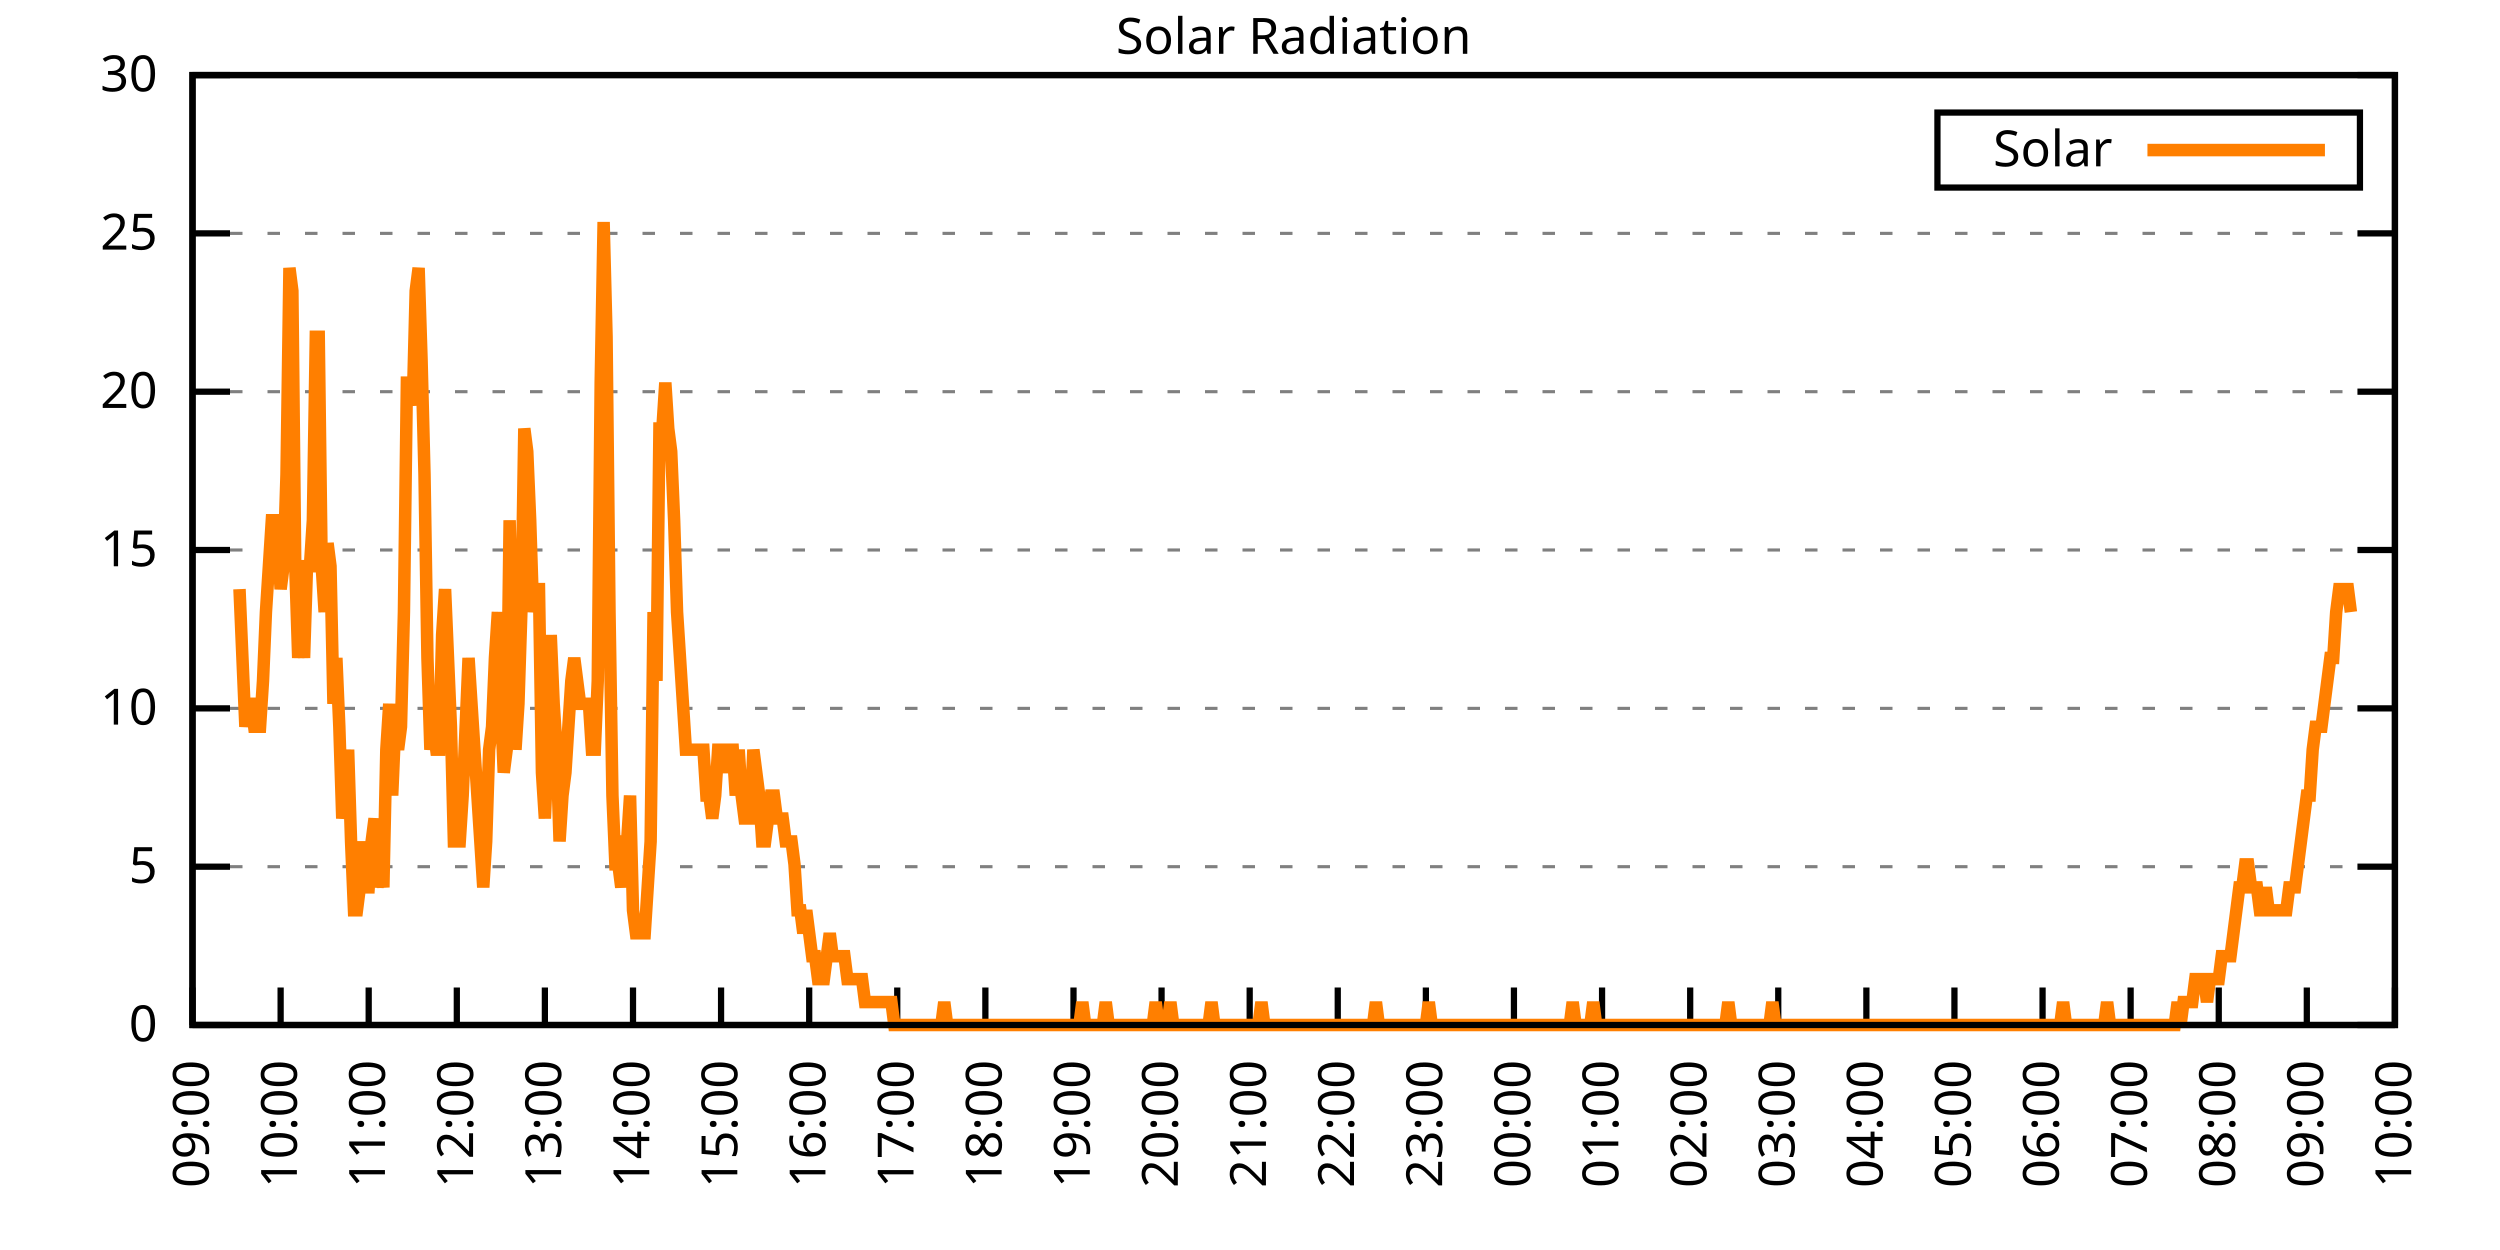
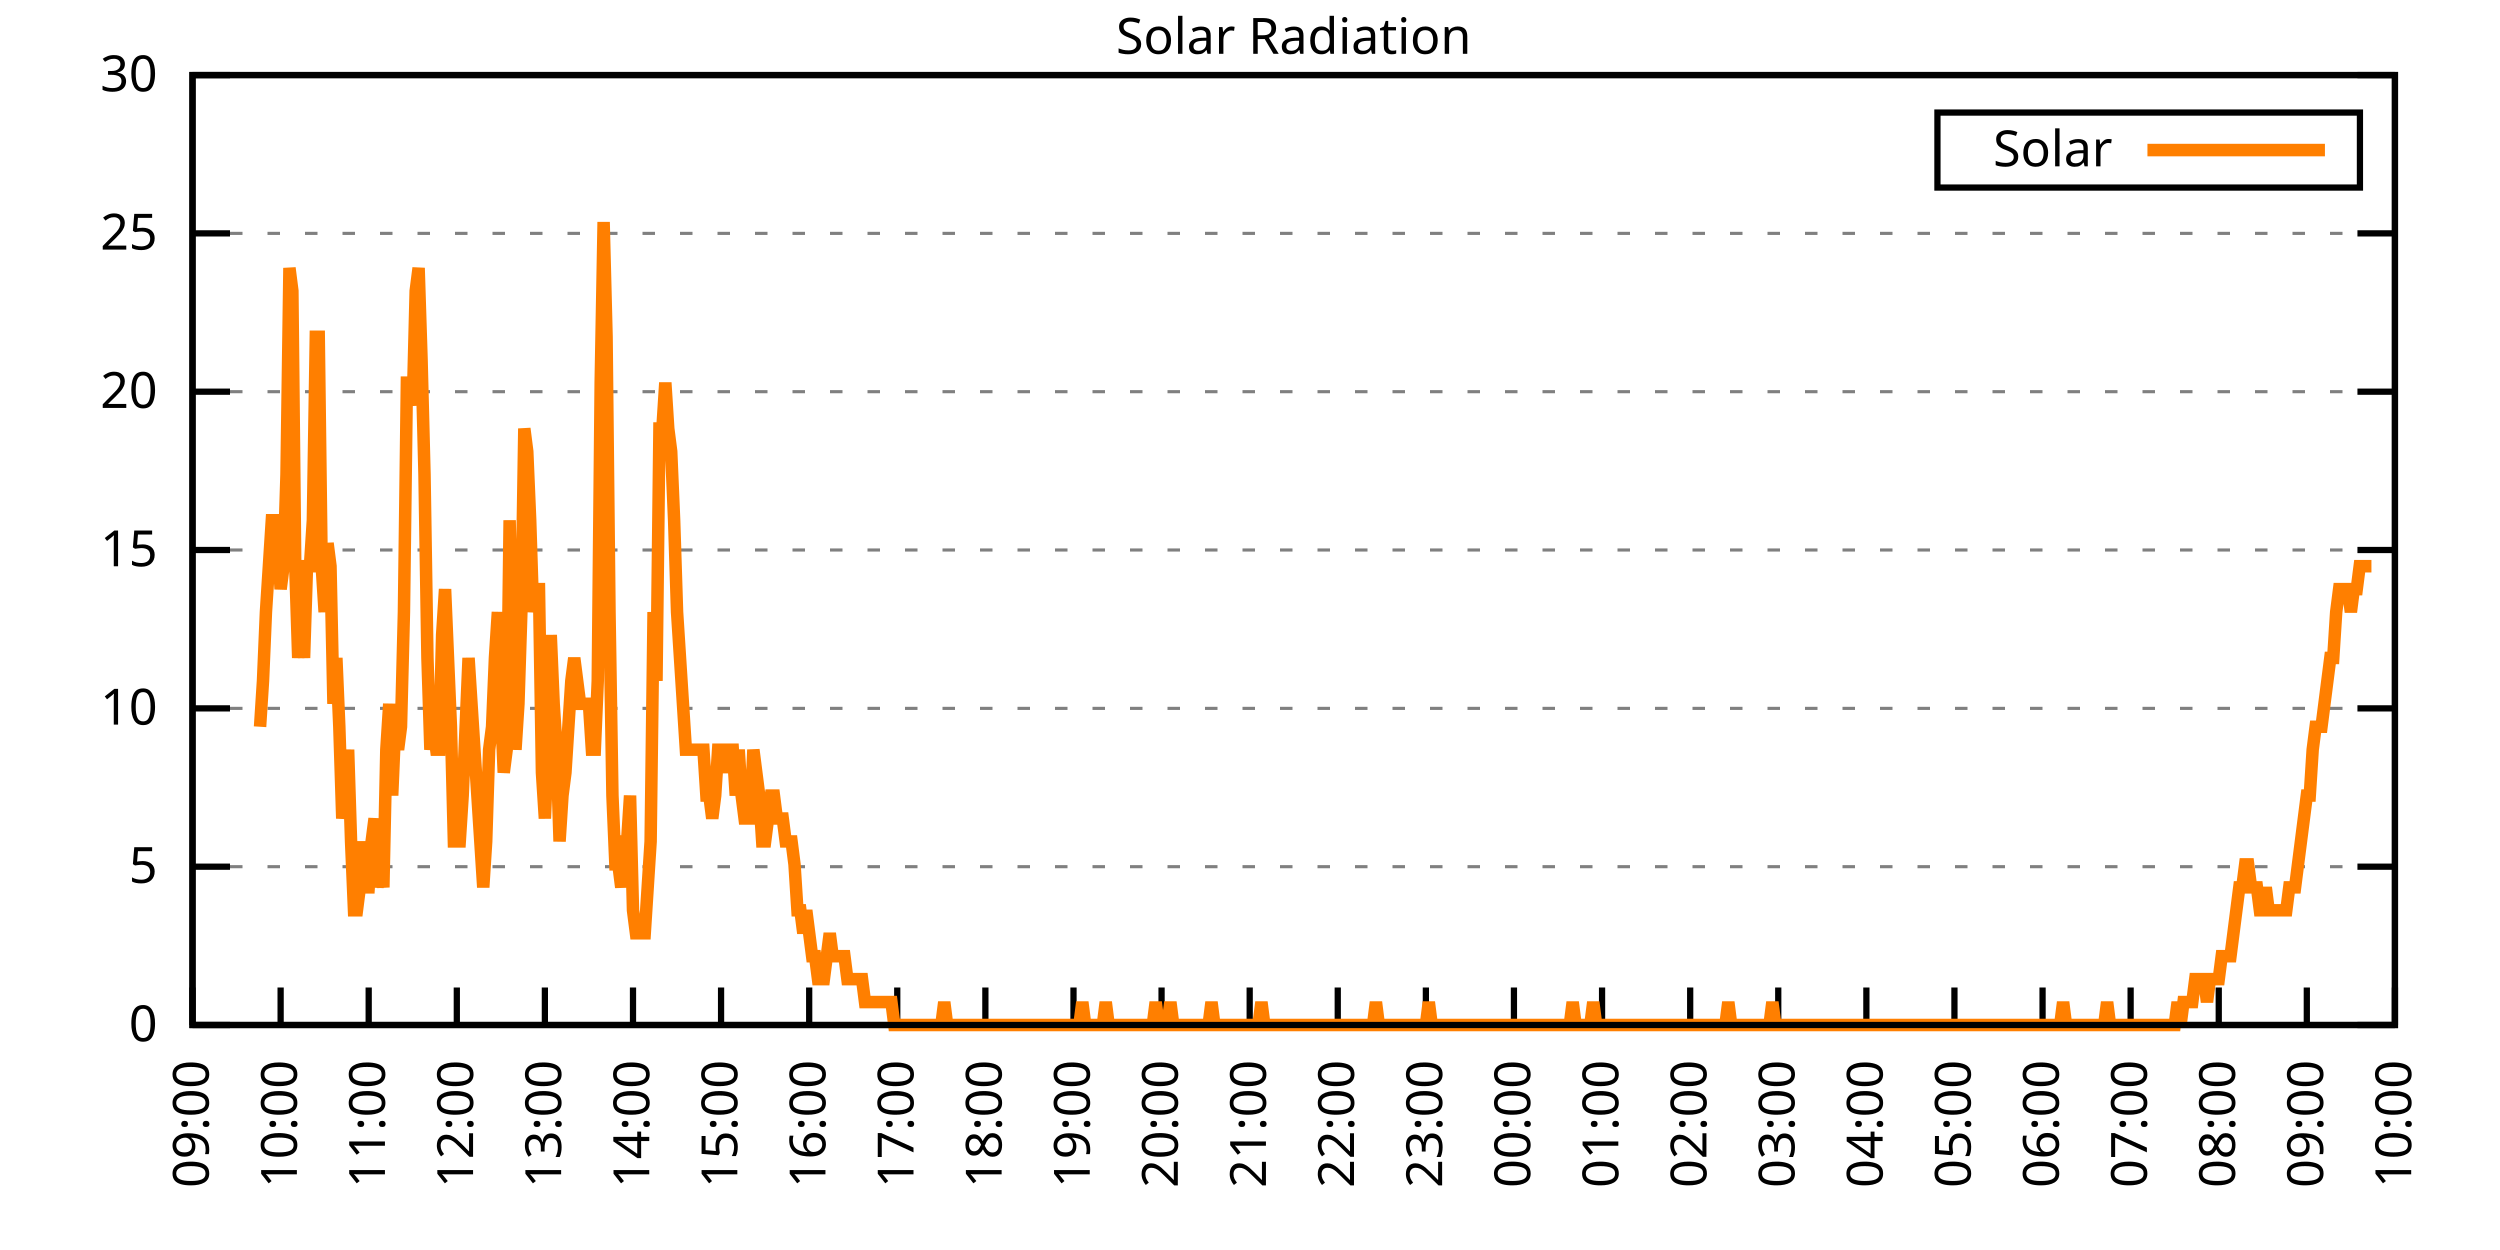
<svg xmlns="http://www.w3.org/2000/svg" xmlns:xlink="http://www.w3.org/1999/xlink" width="400" height="200" viewBox="0 0 400 200">
  <g id="gnuplot_canvas">
    <rect x="0" y="0" width="400" height="200" fill="none" />
    <defs>
      <circle id="gpDot" r="0.5" stroke-width="0.5" stroke="currentColor" />
      <path id="gpPt0" stroke-width="0.333" stroke="currentColor" d="M-1,0 h2 M0,-1 v2" />
      <path id="gpPt1" stroke-width="0.333" stroke="currentColor" d="M-1,-1 L1,1 M1,-1 L-1,1" />
      <path id="gpPt2" stroke-width="0.333" stroke="currentColor" d="M-1,0 L1,0 M0,-1 L0,1 M-1,-1 L1,1 M-1,1 L1,-1" />
      <rect id="gpPt3" stroke-width="0.333" stroke="currentColor" x="-1" y="-1" width="2" height="2" />
      <rect id="gpPt4" stroke-width="0.333" stroke="currentColor" fill="currentColor" x="-1" y="-1" width="2" height="2" />
      <circle id="gpPt5" stroke-width="0.333" stroke="currentColor" cx="0" cy="0" r="1" />
      <use xlink:href="#gpPt5" id="gpPt6" fill="currentColor" stroke="none" />
      <path id="gpPt7" stroke-width="0.333" stroke="currentColor" d="M0,-1.33 L-1.33,0.67 L1.33,0.67 z" />
      <use xlink:href="#gpPt7" id="gpPt8" fill="currentColor" stroke="none" />
      <use xlink:href="#gpPt7" id="gpPt9" stroke="currentColor" transform="rotate(180)" />
      <use xlink:href="#gpPt9" id="gpPt10" fill="currentColor" stroke="none" />
      <use xlink:href="#gpPt3" id="gpPt11" stroke="currentColor" transform="rotate(45)" />
      <use xlink:href="#gpPt11" id="gpPt12" fill="currentColor" stroke="none" />
      <path id="gpPt13" stroke-width="0.333" stroke="currentColor" d="M0,1.330 L1.265,0.411 L0.782,-1.067 L-0.782,-1.076 L-1.265,0.411 z" />
      <use xlink:href="#gpPt13" id="gpPt14" fill="currentColor" stroke="none" />
      <filter id="textbox" filterUnits="objectBoundingBox" x="0" y="0" height="1" width="1">
        <feFlood flood-color="white" flood-opacity="1" result="bgnd" />
        <feComposite in="SourceGraphic" in2="bgnd" operator="atop" />
      </filter>
      <filter id="greybox" filterUnits="objectBoundingBox" x="0" y="0" height="1" width="1">
        <feFlood flood-color="lightgrey" flood-opacity="1" result="grey" />
        <feComposite in="SourceGraphic" in2="grey" operator="atop" />
      </filter>
    </defs>
    <g fill="none" color="white" stroke="currentColor" stroke-width="1.00" stroke-linecap="butt" stroke-linejoin="miter">
</g>
    <g fill="none" color="black" stroke="currentColor" stroke-width="1.00" stroke-linecap="butt" stroke-linejoin="miter">
      <g stroke="none" shape-rendering="crispEdges">
        <polygon fill="rgb(255, 255, 255)" points="30.80,164.00 383.18,164.00 383.18,12.02 30.80,12.02 " />
      </g>
    </g>
    <g fill="none" color="black" stroke="currentColor" stroke-width="1.00" stroke-linecap="butt" stroke-linejoin="miter">
</g>
    <g fill="none" color="black" stroke="black" stroke-width="0.50" stroke-linecap="butt" stroke-linejoin="miter">
</g>
    <g fill="none" color="gray" stroke="currentColor" stroke-width="0.50" stroke-linecap="butt" stroke-linejoin="miter">
      <path stroke="gray" stroke-dasharray="2,4" class="gridline" d="M30.80,164.00 L383.19,164.00  " />
    </g>
    <g fill="none" color="gray" stroke="gray" stroke-width="1.00" stroke-linecap="butt" stroke-linejoin="miter">
</g>
    <g fill="none" color="black" stroke="currentColor" stroke-width="1.00" stroke-linecap="butt" stroke-linejoin="miter">
      <path stroke="black" d="M30.80,164.00 L36.80,164.00 M383.19,164.00 L377.19,164.00  " />
      <g transform="translate(25.20,166.60)" stroke="none" fill="black" font-family="Sans" font-size="8.00" text-anchor="end">
        <text>
          <tspan font-family="Sans"> 0</tspan>
        </text>
      </g>
    </g>
    <g fill="none" color="black" stroke="currentColor" stroke-width="1.00" stroke-linecap="butt" stroke-linejoin="miter">
</g>
    <g fill="none" color="black" stroke="black" stroke-width="0.50" stroke-linecap="butt" stroke-linejoin="miter">
</g>
    <g fill="none" color="gray" stroke="currentColor" stroke-width="0.50" stroke-linecap="butt" stroke-linejoin="miter">
      <path stroke="gray" stroke-dasharray="2,4" class="gridline" d="M30.80,138.67 L383.19,138.67  " />
    </g>
    <g fill="none" color="gray" stroke="gray" stroke-width="1.00" stroke-linecap="butt" stroke-linejoin="miter">
</g>
    <g fill="none" color="black" stroke="currentColor" stroke-width="1.00" stroke-linecap="butt" stroke-linejoin="miter">
      <path stroke="black" d="M30.80,138.67 L36.80,138.67 M383.19,138.67 L377.19,138.67  " />
      <g transform="translate(25.20,141.27)" stroke="none" fill="black" font-family="Sans" font-size="8.00" text-anchor="end">
        <text>
          <tspan font-family="Sans"> 5</tspan>
        </text>
      </g>
    </g>
    <g fill="none" color="black" stroke="currentColor" stroke-width="1.00" stroke-linecap="butt" stroke-linejoin="miter">
</g>
    <g fill="none" color="black" stroke="black" stroke-width="0.50" stroke-linecap="butt" stroke-linejoin="miter">
</g>
    <g fill="none" color="gray" stroke="currentColor" stroke-width="0.50" stroke-linecap="butt" stroke-linejoin="miter">
      <path stroke="gray" stroke-dasharray="2,4" class="gridline" d="M30.80,113.34 L383.19,113.34  " />
    </g>
    <g fill="none" color="gray" stroke="gray" stroke-width="1.00" stroke-linecap="butt" stroke-linejoin="miter">
</g>
    <g fill="none" color="black" stroke="currentColor" stroke-width="1.00" stroke-linecap="butt" stroke-linejoin="miter">
      <path stroke="black" d="M30.80,113.34 L36.80,113.34 M383.19,113.34 L377.19,113.34  " />
      <g transform="translate(25.20,115.94)" stroke="none" fill="black" font-family="Sans" font-size="8.00" text-anchor="end">
        <text>
          <tspan font-family="Sans"> 10</tspan>
        </text>
      </g>
    </g>
    <g fill="none" color="black" stroke="currentColor" stroke-width="1.00" stroke-linecap="butt" stroke-linejoin="miter">
</g>
    <g fill="none" color="black" stroke="black" stroke-width="0.50" stroke-linecap="butt" stroke-linejoin="miter">
</g>
    <g fill="none" color="gray" stroke="currentColor" stroke-width="0.50" stroke-linecap="butt" stroke-linejoin="miter">
      <path stroke="gray" stroke-dasharray="2,4" class="gridline" d="M30.80,88.00 L383.19,88.00  " />
    </g>
    <g fill="none" color="gray" stroke="gray" stroke-width="1.00" stroke-linecap="butt" stroke-linejoin="miter">
</g>
    <g fill="none" color="black" stroke="currentColor" stroke-width="1.00" stroke-linecap="butt" stroke-linejoin="miter">
      <path stroke="black" d="M30.80,88.00 L36.80,88.00 M383.19,88.00 L377.19,88.00  " />
      <g transform="translate(25.20,90.60)" stroke="none" fill="black" font-family="Sans" font-size="8.00" text-anchor="end">
        <text>
          <tspan font-family="Sans"> 15</tspan>
        </text>
      </g>
    </g>
    <g fill="none" color="black" stroke="currentColor" stroke-width="1.00" stroke-linecap="butt" stroke-linejoin="miter">
</g>
    <g fill="none" color="black" stroke="black" stroke-width="0.50" stroke-linecap="butt" stroke-linejoin="miter">
</g>
    <g fill="none" color="gray" stroke="currentColor" stroke-width="0.50" stroke-linecap="butt" stroke-linejoin="miter">
      <path stroke="gray" stroke-dasharray="2,4" class="gridline" d="M30.80,62.67 L383.19,62.67  " />
    </g>
    <g fill="none" color="gray" stroke="gray" stroke-width="1.00" stroke-linecap="butt" stroke-linejoin="miter">
</g>
    <g fill="none" color="black" stroke="currentColor" stroke-width="1.00" stroke-linecap="butt" stroke-linejoin="miter">
      <path stroke="black" d="M30.80,62.67 L36.80,62.67 M383.19,62.67 L377.19,62.67  " />
      <g transform="translate(25.20,65.27)" stroke="none" fill="black" font-family="Sans" font-size="8.00" text-anchor="end">
        <text>
          <tspan font-family="Sans"> 20</tspan>
        </text>
      </g>
    </g>
    <g fill="none" color="black" stroke="currentColor" stroke-width="1.00" stroke-linecap="butt" stroke-linejoin="miter">
</g>
    <g fill="none" color="black" stroke="black" stroke-width="0.50" stroke-linecap="butt" stroke-linejoin="miter">
</g>
    <g fill="none" color="gray" stroke="currentColor" stroke-width="0.50" stroke-linecap="butt" stroke-linejoin="miter">
      <path stroke="gray" stroke-dasharray="2,4" class="gridline" d="M30.80,37.34 L383.19,37.34  " />
    </g>
    <g fill="none" color="gray" stroke="gray" stroke-width="1.00" stroke-linecap="butt" stroke-linejoin="miter">
</g>
    <g fill="none" color="black" stroke="currentColor" stroke-width="1.00" stroke-linecap="butt" stroke-linejoin="miter">
      <path stroke="black" d="M30.80,37.34 L36.80,37.34 M383.19,37.34 L377.19,37.34  " />
      <g transform="translate(25.20,39.94)" stroke="none" fill="black" font-family="Sans" font-size="8.00" text-anchor="end">
        <text>
          <tspan font-family="Sans"> 25</tspan>
        </text>
      </g>
    </g>
    <g fill="none" color="black" stroke="currentColor" stroke-width="1.00" stroke-linecap="butt" stroke-linejoin="miter">
</g>
    <g fill="none" color="black" stroke="black" stroke-width="0.50" stroke-linecap="butt" stroke-linejoin="miter">
</g>
    <g fill="none" color="gray" stroke="currentColor" stroke-width="0.50" stroke-linecap="butt" stroke-linejoin="miter">
      <path stroke="gray" stroke-dasharray="2,4" class="gridline" d="M30.80,12.01 L383.19,12.01  " />
    </g>
    <g fill="none" color="gray" stroke="gray" stroke-width="1.00" stroke-linecap="butt" stroke-linejoin="miter">
</g>
    <g fill="none" color="black" stroke="currentColor" stroke-width="1.00" stroke-linecap="butt" stroke-linejoin="miter">
      <path stroke="black" d="M30.80,12.01 L36.80,12.01 M383.19,12.01 L377.19,12.01  " />
      <g transform="translate(25.20,14.61)" stroke="none" fill="black" font-family="Sans" font-size="8.00" text-anchor="end">
        <text>
          <tspan font-family="Sans"> 30</tspan>
        </text>
      </g>
    </g>
    <g fill="none" color="black" stroke="currentColor" stroke-width="1.00" stroke-linecap="butt" stroke-linejoin="miter">
      <path stroke="black" d="M30.80,164.00 L30.80,158.00  " />
      <g transform="translate(33.40,169.60) rotate(270.00)" stroke="none" fill="black" font-family="Sans" font-size="8.00" text-anchor="end">
        <text>
          <tspan font-family="Sans">09:00</tspan>
        </text>
      </g>
    </g>
    <g fill="none" color="black" stroke="currentColor" stroke-width="1.00" stroke-linecap="butt" stroke-linejoin="miter">
      <path stroke="black" d="M44.90,164.00 L44.90,158.00  " />
      <g transform="translate(47.50,169.60) rotate(270.00)" stroke="none" fill="black" font-family="Sans" font-size="8.00" text-anchor="end">
        <text>
          <tspan font-family="Sans">10:00</tspan>
        </text>
      </g>
    </g>
    <g fill="none" color="black" stroke="currentColor" stroke-width="1.00" stroke-linecap="butt" stroke-linejoin="miter">
      <path stroke="black" d="M58.99,164.00 L58.99,158.00  " />
      <g transform="translate(61.59,169.60) rotate(270.00)" stroke="none" fill="black" font-family="Sans" font-size="8.00" text-anchor="end">
        <text>
          <tspan font-family="Sans">11:00</tspan>
        </text>
      </g>
    </g>
    <g fill="none" color="black" stroke="currentColor" stroke-width="1.00" stroke-linecap="butt" stroke-linejoin="miter">
      <path stroke="black" d="M73.09,164.00 L73.09,158.00  " />
      <g transform="translate(75.69,169.60) rotate(270.00)" stroke="none" fill="black" font-family="Sans" font-size="8.00" text-anchor="end">
        <text>
          <tspan font-family="Sans">12:00</tspan>
        </text>
      </g>
    </g>
    <g fill="none" color="black" stroke="currentColor" stroke-width="1.00" stroke-linecap="butt" stroke-linejoin="miter">
      <path stroke="black" d="M87.18,164.00 L87.18,158.00  " />
      <g transform="translate(89.78,169.60) rotate(270.00)" stroke="none" fill="black" font-family="Sans" font-size="8.00" text-anchor="end">
        <text>
          <tspan font-family="Sans">13:00</tspan>
        </text>
      </g>
    </g>
    <g fill="none" color="black" stroke="currentColor" stroke-width="1.00" stroke-linecap="butt" stroke-linejoin="miter">
      <path stroke="black" d="M101.28,164.00 L101.28,158.00  " />
      <g transform="translate(103.88,169.60) rotate(270.00)" stroke="none" fill="black" font-family="Sans" font-size="8.00" text-anchor="end">
        <text>
          <tspan font-family="Sans">14:00</tspan>
        </text>
      </g>
    </g>
    <g fill="none" color="black" stroke="currentColor" stroke-width="1.00" stroke-linecap="butt" stroke-linejoin="miter">
      <path stroke="black" d="M115.37,164.00 L115.37,158.00  " />
      <g transform="translate(117.97,169.60) rotate(270.00)" stroke="none" fill="black" font-family="Sans" font-size="8.00" text-anchor="end">
        <text>
          <tspan font-family="Sans">15:00</tspan>
        </text>
      </g>
    </g>
    <g fill="none" color="black" stroke="currentColor" stroke-width="1.00" stroke-linecap="butt" stroke-linejoin="miter">
      <path stroke="black" d="M129.47,164.00 L129.47,158.00  " />
      <g transform="translate(132.07,169.60) rotate(270.00)" stroke="none" fill="black" font-family="Sans" font-size="8.00" text-anchor="end">
        <text>
          <tspan font-family="Sans">16:00</tspan>
        </text>
      </g>
    </g>
    <g fill="none" color="black" stroke="currentColor" stroke-width="1.00" stroke-linecap="butt" stroke-linejoin="miter">
      <path stroke="black" d="M143.56,164.00 L143.56,158.00  " />
      <g transform="translate(146.16,169.60) rotate(270.00)" stroke="none" fill="black" font-family="Sans" font-size="8.00" text-anchor="end">
        <text>
          <tspan font-family="Sans">17:00</tspan>
        </text>
      </g>
    </g>
    <g fill="none" color="black" stroke="currentColor" stroke-width="1.00" stroke-linecap="butt" stroke-linejoin="miter">
      <path stroke="black" d="M157.66,164.00 L157.66,158.00  " />
      <g transform="translate(160.26,169.60) rotate(270.00)" stroke="none" fill="black" font-family="Sans" font-size="8.00" text-anchor="end">
        <text>
          <tspan font-family="Sans">18:00</tspan>
        </text>
      </g>
    </g>
    <g fill="none" color="black" stroke="currentColor" stroke-width="1.00" stroke-linecap="butt" stroke-linejoin="miter">
      <path stroke="black" d="M171.76,164.00 L171.76,158.00  " />
      <g transform="translate(174.36,169.60) rotate(270.00)" stroke="none" fill="black" font-family="Sans" font-size="8.00" text-anchor="end">
        <text>
          <tspan font-family="Sans">19:00</tspan>
        </text>
      </g>
    </g>
    <g fill="none" color="black" stroke="currentColor" stroke-width="1.00" stroke-linecap="butt" stroke-linejoin="miter">
      <path stroke="black" d="M185.85,164.00 L185.85,158.00  " />
      <g transform="translate(188.45,169.60) rotate(270.00)" stroke="none" fill="black" font-family="Sans" font-size="8.00" text-anchor="end">
        <text>
          <tspan font-family="Sans">20:00</tspan>
        </text>
      </g>
    </g>
    <g fill="none" color="black" stroke="currentColor" stroke-width="1.00" stroke-linecap="butt" stroke-linejoin="miter">
      <path stroke="black" d="M199.95,164.00 L199.95,158.00  " />
      <g transform="translate(202.55,169.60) rotate(270.00)" stroke="none" fill="black" font-family="Sans" font-size="8.00" text-anchor="end">
        <text>
          <tspan font-family="Sans">21:00</tspan>
        </text>
      </g>
    </g>
    <g fill="none" color="black" stroke="currentColor" stroke-width="1.00" stroke-linecap="butt" stroke-linejoin="miter">
      <path stroke="black" d="M214.04,164.00 L214.04,158.00  " />
      <g transform="translate(216.64,169.60) rotate(270.00)" stroke="none" fill="black" font-family="Sans" font-size="8.00" text-anchor="end">
        <text>
          <tspan font-family="Sans">22:00</tspan>
        </text>
      </g>
    </g>
    <g fill="none" color="black" stroke="currentColor" stroke-width="1.00" stroke-linecap="butt" stroke-linejoin="miter">
      <path stroke="black" d="M228.14,164.00 L228.14,158.00  " />
      <g transform="translate(230.74,169.60) rotate(270.00)" stroke="none" fill="black" font-family="Sans" font-size="8.00" text-anchor="end">
        <text>
          <tspan font-family="Sans">23:00</tspan>
        </text>
      </g>
    </g>
    <g fill="none" color="black" stroke="currentColor" stroke-width="1.00" stroke-linecap="butt" stroke-linejoin="miter">
      <path stroke="black" d="M242.23,164.00 L242.23,158.00  " />
      <g transform="translate(244.83,169.60) rotate(270.00)" stroke="none" fill="black" font-family="Sans" font-size="8.00" text-anchor="end">
        <text>
          <tspan font-family="Sans">00:00</tspan>
        </text>
      </g>
    </g>
    <g fill="none" color="black" stroke="currentColor" stroke-width="1.00" stroke-linecap="butt" stroke-linejoin="miter">
      <path stroke="black" d="M256.33,164.00 L256.33,158.00  " />
      <g transform="translate(258.93,169.60) rotate(270.00)" stroke="none" fill="black" font-family="Sans" font-size="8.00" text-anchor="end">
        <text>
          <tspan font-family="Sans">01:00</tspan>
        </text>
      </g>
    </g>
    <g fill="none" color="black" stroke="currentColor" stroke-width="1.00" stroke-linecap="butt" stroke-linejoin="miter">
      <path stroke="black" d="M270.43,164.00 L270.43,158.00  " />
      <g transform="translate(273.03,169.60) rotate(270.00)" stroke="none" fill="black" font-family="Sans" font-size="8.00" text-anchor="end">
        <text>
          <tspan font-family="Sans">02:00</tspan>
        </text>
      </g>
    </g>
    <g fill="none" color="black" stroke="currentColor" stroke-width="1.00" stroke-linecap="butt" stroke-linejoin="miter">
      <path stroke="black" d="M284.52,164.00 L284.52,158.00  " />
      <g transform="translate(287.12,169.60) rotate(270.00)" stroke="none" fill="black" font-family="Sans" font-size="8.00" text-anchor="end">
        <text>
          <tspan font-family="Sans">03:00</tspan>
        </text>
      </g>
    </g>
    <g fill="none" color="black" stroke="currentColor" stroke-width="1.00" stroke-linecap="butt" stroke-linejoin="miter">
      <path stroke="black" d="M298.62,164.00 L298.62,158.00  " />
      <g transform="translate(301.22,169.60) rotate(270.00)" stroke="none" fill="black" font-family="Sans" font-size="8.00" text-anchor="end">
        <text>
          <tspan font-family="Sans">04:00</tspan>
        </text>
      </g>
    </g>
    <g fill="none" color="black" stroke="currentColor" stroke-width="1.00" stroke-linecap="butt" stroke-linejoin="miter">
      <path stroke="black" d="M312.71,164.00 L312.71,158.00  " />
      <g transform="translate(315.31,169.60) rotate(270.00)" stroke="none" fill="black" font-family="Sans" font-size="8.00" text-anchor="end">
        <text>
          <tspan font-family="Sans">05:00</tspan>
        </text>
      </g>
    </g>
    <g fill="none" color="black" stroke="currentColor" stroke-width="1.00" stroke-linecap="butt" stroke-linejoin="miter">
      <path stroke="black" d="M326.81,164.00 L326.81,158.00  " />
      <g transform="translate(329.41,169.60) rotate(270.00)" stroke="none" fill="black" font-family="Sans" font-size="8.00" text-anchor="end">
        <text>
          <tspan font-family="Sans">06:00</tspan>
        </text>
      </g>
    </g>
    <g fill="none" color="black" stroke="currentColor" stroke-width="1.00" stroke-linecap="butt" stroke-linejoin="miter">
      <path stroke="black" d="M340.90,164.00 L340.90,158.00  " />
      <g transform="translate(343.50,169.60) rotate(270.00)" stroke="none" fill="black" font-family="Sans" font-size="8.00" text-anchor="end">
        <text>
          <tspan font-family="Sans">07:00</tspan>
        </text>
      </g>
    </g>
    <g fill="none" color="black" stroke="currentColor" stroke-width="1.00" stroke-linecap="butt" stroke-linejoin="miter">
      <path stroke="black" d="M355.00,164.00 L355.00,158.00  " />
      <g transform="translate(357.60,169.60) rotate(270.00)" stroke="none" fill="black" font-family="Sans" font-size="8.00" text-anchor="end">
        <text>
          <tspan font-family="Sans">08:00</tspan>
        </text>
      </g>
    </g>
    <g fill="none" color="black" stroke="currentColor" stroke-width="1.00" stroke-linecap="butt" stroke-linejoin="miter">
      <path stroke="black" d="M369.09,164.00 L369.09,158.00  " />
      <g transform="translate(371.69,169.60) rotate(270.00)" stroke="none" fill="black" font-family="Sans" font-size="8.00" text-anchor="end">
        <text>
          <tspan font-family="Sans">09:00</tspan>
        </text>
      </g>
    </g>
    <g fill="none" color="black" stroke="currentColor" stroke-width="1.00" stroke-linecap="butt" stroke-linejoin="miter">
      <path stroke="black" d="M383.19,164.00 L383.19,158.00  " />
      <g transform="translate(385.79,169.60) rotate(270.00)" stroke="none" fill="black" font-family="Sans" font-size="8.00" text-anchor="end">
        <text>
          <tspan font-family="Sans">10:00</tspan>
        </text>
      </g>
    </g>
    <g fill="none" color="black" stroke="currentColor" stroke-width="1.00" stroke-linecap="butt" stroke-linejoin="miter">
</g>
    <g fill="none" color="black" stroke="currentColor" stroke-width="1.00" stroke-linecap="butt" stroke-linejoin="miter">
      <path stroke="black" d="M30.80,12.01 L30.80,164.00 L383.19,164.00 L383.19,12.01 L30.80,12.01 Z  " />
    </g>
    <g fill="none" color="black" stroke="currentColor" stroke-width="1.00" stroke-linecap="butt" stroke-linejoin="miter">
</g>
    <g fill="none" color="black" stroke="currentColor" stroke-width="1.00" stroke-linecap="butt" stroke-linejoin="miter">
      <path stroke="black" d="M309.99,30.01 L309.99,18.01 L377.59,18.01 L377.59,30.01 L309.99,30.01 Z  " />
    </g>
    <g id="Solar_Radiation_plot_1">
      <g fill="none" color="white" stroke="black" stroke-width="2.00" stroke-linecap="butt" stroke-linejoin="miter">
</g>
      <g fill="none" color="black" stroke="currentColor" stroke-width="2.00" stroke-linecap="butt" stroke-linejoin="miter">
        <g transform="translate(337.99,26.61)" stroke="none" fill="black" font-family="Sans" font-size="8.00" text-anchor="end">
          <text>
            <tspan font-family="Sans">Solar</tspan>
          </text>
        </g>
      </g>
      <g fill="none" color="black" stroke="currentColor" stroke-width="2.00" stroke-linecap="butt" stroke-linejoin="miter">
-         <path stroke="rgb(255, 127,   0)" d="M343.59,24.01 L371.99,24.01 M38.32,94.26 L38.79,105.27 L39.26,116.28 L39.73,112.61 L40.20,112.61 L40.67,116.28   L41.14,116.28 L41.61,116.28 L42.08,108.94 L42.55,97.93 L43.02,90.59 L43.49,83.24 L43.96,83.24 L44.43,86.91   L44.90,94.26 L45.37,90.59 L45.84,75.90 L46.31,42.87 L46.78,46.54 L47.24,90.59 L47.71,105.27 L48.18,97.93   L48.65,105.27 L49.12,90.59 L49.59,90.59 L50.06,83.24 L50.53,53.88 L51.00,53.88 L51.47,90.59 L51.94,97.93   L52.41,86.91 L52.88,90.59 L53.35,112.61 L53.82,105.27 L54.29,116.28 L54.76,130.96 L55.23,127.29 L55.70,119.95   L56.17,134.63 L56.64,145.65 L57.11,145.65 L57.58,141.98 L58.05,134.63 L58.52,141.98 L58.99,141.98 L59.46,134.63   L59.93,130.96 L60.40,141.98 L60.87,138.30 L61.34,141.98 L61.81,119.95 L62.28,112.61 L62.75,127.29 L63.22,116.28   L63.69,119.95 L64.16,116.28 L64.63,97.93 L65.10,61.22 L65.57,61.22 L66.04,64.89 L66.51,46.54 L66.98,42.87   L67.45,57.55 L67.92,75.90 L68.39,105.27 L68.86,119.95 L69.33,116.28 L69.80,119.95 L70.27,119.95 L70.74,101.60   L71.21,94.26 L71.68,105.27 L72.15,116.28 L72.62,134.63 L73.09,134.63 L73.56,134.63 L74.03,127.29 L74.50,116.28   L74.97,105.27 L75.44,112.61 L75.91,119.95 L76.38,127.29 L76.85,134.63 L77.32,141.98 L77.79,134.63 L78.26,119.95   L78.73,116.28 L79.19,105.27 L79.66,97.93 L80.13,112.61 L80.60,123.62 L81.07,119.95 L81.54,83.24 L82.01,105.27   L82.48,119.95 L82.95,112.61 L83.42,97.93 L83.89,68.56 L84.36,72.23 L84.83,83.24 L85.30,97.93 L85.77,94.26   L86.24,94.26 L86.71,123.62 L87.18,130.96 L87.65,119.95 L88.12,101.60 L88.59,112.61 L89.06,119.95 L89.53,134.63   L90.00,127.29 L90.47,123.62 L90.94,116.28 L91.41,108.94 L91.88,105.27 L92.35,108.94 L92.82,112.61 L93.29,112.61   L93.76,112.61 L94.23,112.61 L94.70,119.95 L95.17,119.95 L95.64,108.94 L96.11,61.22 L96.58,35.52 L97.05,53.88   L97.52,97.93 L97.99,127.29 L98.46,138.30 L98.93,138.30 L99.40,141.98 L99.87,134.63 L100.34,134.63 L100.81,127.29   L101.28,145.65 L101.75,149.32 L102.22,149.32 L102.69,149.32 L103.16,149.32 L103.63,141.98 L104.10,134.63 L104.57,97.93   L105.04,108.94 L105.51,68.56 L105.98,68.56 L106.45,61.22 L106.92,68.56 L107.39,72.23 L107.86,83.24 L108.33,97.93   L108.80,105.27 L109.27,112.61 L109.74,119.95 L110.21,119.95 L110.68,119.95 L111.14,119.95 L111.61,119.95 L112.08,119.95   L112.55,119.95 L113.02,127.29 L113.49,127.29 L113.96,130.96 L114.43,127.29 L114.90,119.95 L115.37,119.95 L115.84,123.62   L116.31,119.95 L116.78,119.95 L117.25,119.95 L117.72,127.29 L118.19,119.95 L118.66,127.29 L119.13,130.96 L119.60,130.96   L120.07,130.96 L120.54,119.95 L121.01,123.62 L121.48,127.29 L121.95,134.63 L122.42,134.63 L122.89,130.96 L123.36,127.29   L123.83,127.29 L124.30,130.96 L124.77,130.96 L125.24,130.96 L125.71,134.63 L126.18,134.63 L126.65,134.63 L127.12,138.30   L127.59,145.65 L128.06,145.65 L128.53,149.32 L129.00,145.65 L129.47,149.32 L129.94,152.99 L130.41,152.99 L130.88,156.66   L131.35,156.66 L131.82,156.66 L132.29,152.99 L132.76,149.32 L133.23,152.99 L133.70,152.99 L134.17,152.99 L134.64,152.99   L135.11,152.99 L135.58,156.66 L136.05,156.66 L136.52,156.66 L136.99,156.66 L137.46,156.66 L137.93,156.66 L138.40,160.33   L138.87,160.33 L139.34,160.33 L139.81,160.33 L140.28,160.33 L140.75,160.33 L141.22,160.33 L141.69,160.33 L142.16,160.33   L142.63,160.33 L143.09,164.00 L143.56,164.00 L144.03,164.00 L144.50,164.00 L144.97,164.00 L145.44,164.00 L145.91,164.00   L146.38,164.00 L146.85,164.00 L147.32,164.00 L147.79,164.00 L148.26,164.00 L148.73,164.00 L149.20,164.00 L149.67,164.00   L150.14,164.00 L150.61,164.00 L151.08,160.33 L151.55,164.00 L152.02,164.00 L152.49,164.00 L152.96,164.00 L153.43,164.00   L153.90,164.00 L154.37,164.00 L154.84,164.00 L155.31,164.00 L155.78,164.00 L156.25,164.00 L156.72,164.00 L157.19,164.00   L157.66,164.00 L158.13,164.00 L158.60,164.00 L159.07,164.00 L159.54,164.00 L160.01,164.00 L160.48,164.00 L160.95,164.00   L161.42,164.00 L161.89,164.00 L162.36,164.00 L162.83,164.00 L163.30,164.00 L163.77,164.00 L164.24,164.00 L164.71,164.00   L165.18,164.00 L165.65,164.00 L166.12,164.00 L166.59,164.00 L167.06,164.00 L167.53,164.00 L168.00,164.00 L168.47,164.00   L168.94,164.00 L169.41,164.00 L169.88,164.00 L170.35,164.00 L170.82,164.00 L171.29,164.00 L171.76,164.00 L172.23,164.00   L172.70,164.00 L173.17,160.33 L173.64,164.00 L174.11,164.00 L174.58,164.00 L175.04,164.00 L175.51,164.00 L175.98,164.00   L176.45,164.00 L176.92,160.33 L177.39,164.00 L177.86,164.00 L178.33,164.00 L178.80,164.00 L179.27,164.00 L179.74,164.00   L180.21,164.00 L180.68,164.00 L181.15,164.00 L181.62,164.00 L182.09,164.00 L182.56,164.00 L183.03,164.00 L183.50,164.00   L183.97,164.00 L184.44,164.00 L184.91,160.33 L185.38,164.00 L185.85,164.00 L186.32,164.00 L186.79,164.00 L187.26,160.33   L187.73,164.00 L188.20,164.00 L188.67,164.00 L189.14,164.00 L189.61,164.00 L190.08,164.00 L190.55,164.00 L191.02,164.00   L191.49,164.00 L191.96,164.00 L192.43,164.00 L192.90,164.00 L193.37,164.00 L193.84,160.33 L194.31,164.00 L194.78,164.00   L195.25,164.00 L195.72,164.00 L196.19,164.00 L196.66,164.00 L197.13,164.00 L197.60,164.00 L198.07,164.00 L198.54,164.00   L199.01,164.00 L199.48,164.00 L199.95,164.00 L200.42,164.00 L200.89,164.00 L201.36,164.00 L201.83,160.33 L202.30,164.00   L202.77,164.00 L203.24,164.00 L203.71,164.00 L204.18,164.00 L204.65,164.00 L205.12,164.00 L205.59,164.00 L206.06,164.00   L206.53,164.00 L207.00,164.00 L207.46,164.00 L207.93,164.00 L208.40,164.00 L208.87,164.00 L209.34,164.00 L209.81,164.00   L210.28,164.00 L210.75,164.00 L211.22,164.00 L211.69,164.00 L212.16,164.00 L212.63,164.00 L213.10,164.00 L213.57,164.00   L214.04,164.00 L214.51,164.00 L214.98,164.00 L215.45,164.00 L215.92,164.00 L216.39,164.00 L216.86,164.00 L217.33,164.00   L217.80,164.00 L218.27,164.00 L218.74,164.00 L219.21,164.00 L219.68,164.00 L220.15,160.33 L220.62,164.00 L221.09,164.00   L221.56,164.00 L222.03,164.00 L222.50,164.00 L222.97,164.00 L223.44,164.00 L223.91,164.00 L224.38,164.00 L224.85,164.00   L225.32,164.00 L225.79,164.00 L226.26,164.00 L226.73,164.00 L227.20,164.00 L227.67,164.00 L228.14,164.00 L228.61,160.33   L229.08,164.00 L229.55,164.00 L230.02,164.00 L230.49,164.00 L230.96,164.00 L231.43,164.00 L231.90,164.00 L232.37,164.00   L232.84,164.00 L233.31,164.00 L233.78,164.00 L234.25,164.00 L234.72,164.00 L235.19,164.00 L235.66,164.00 L236.13,164.00   L236.60,164.00 L237.07,164.00 L237.54,164.00 L238.01,164.00 L238.48,164.00 L238.95,164.00 L239.41,164.00 L239.88,164.00   L240.35,164.00 L240.82,164.00 L241.29,164.00 L241.76,164.00 L242.23,164.00 L242.70,164.00 L243.17,164.00 L243.64,164.00   L244.11,164.00 L244.58,164.00 L245.05,164.00 L245.52,164.00 L245.99,164.00 L246.46,164.00 L246.93,164.00 L247.40,164.00   L247.87,164.00 L248.34,164.00 L248.81,164.00 L249.28,164.00 L249.75,164.00 L250.22,164.00 L250.69,164.00 L251.16,164.00   L251.63,160.33 L252.10,164.00 L252.57,164.00 L253.04,164.00 L253.51,164.00 L253.98,164.00 L254.45,164.00 L254.92,160.33   L255.39,164.00 L255.86,164.00 L256.33,164.00 L256.80,164.00 L257.27,164.00 L257.74,164.00 L258.21,164.00 L258.68,164.00   L259.15,164.00 L259.62,164.00 L260.09,164.00 L260.56,164.00 L261.03,164.00 L261.50,164.00 L261.97,164.00 L262.44,164.00   L262.91,164.00 L263.38,164.00 L263.85,164.00 L264.32,164.00 L264.79,164.00 L265.26,164.00 L265.73,164.00 L266.20,164.00   L266.67,164.00 L267.14,164.00 L267.61,164.00 L268.08,164.00 L268.55,164.00 L269.02,164.00 L269.49,164.00 L269.96,164.00   L270.43,164.00 L270.90,164.00 L271.36,164.00 L271.83,164.00 L272.30,164.00 L272.77,164.00 L273.24,164.00 L273.71,164.00   L274.18,164.00 L274.65,164.00 L275.12,164.00 L275.59,164.00 L276.06,164.00 L276.53,160.33 L277.00,164.00 L277.47,164.00   L277.94,164.00 L278.41,164.00 L278.88,164.00 L279.35,164.00 L279.82,164.00 L280.29,164.00 L280.76,164.00 L281.23,164.00   L281.70,164.00 L282.17,164.00 L282.64,164.00 L283.11,164.00 L283.58,160.33 L284.05,164.00 L284.52,164.00 L284.99,164.00   L285.46,164.00 L285.93,164.00 L286.40,164.00 L286.87,164.00 L287.34,164.00 L287.81,164.00 L288.28,164.00 L288.75,164.00   L289.22,164.00 L289.69,164.00 L290.16,164.00 L290.63,164.00 L291.10,164.00 L291.57,164.00 L292.04,164.00 L292.51,164.00   L292.98,164.00 L293.45,164.00 L293.92,164.00 L294.39,164.00 L294.86,164.00 L295.33,164.00 L295.80,164.00 L296.27,164.00   L296.74,164.00 L297.21,164.00 L297.68,164.00 L298.15,164.00 L298.62,164.00 L299.09,164.00 L299.56,164.00 L300.03,164.00   L300.50,164.00 L300.97,164.00 L301.44,164.00 L301.91,164.00 L302.38,164.00 L302.85,164.00 L303.31,164.00 L303.78,164.00   L304.25,164.00 L304.72,164.00 L305.19,164.00 L305.66,164.00 L306.13,164.00 L306.60,164.00 L307.07,164.00 L307.54,164.00   L308.01,164.00 L308.48,164.00 L308.95,164.00 L309.42,164.00 L309.89,164.00 L310.36,164.00 L310.83,164.00 L311.30,164.00   L311.77,164.00 L312.24,164.00 L312.71,164.00 L313.18,164.00 L313.65,164.00 L314.12,164.00 L314.59,164.00 L315.06,164.00   L315.53,164.00 L316.00,164.00 L316.47,164.00 L316.94,164.00 L317.41,164.00 L317.88,164.00 L318.35,164.00 L318.82,164.00   L319.29,164.00 L319.76,164.00 L320.23,164.00 L320.70,164.00 L321.17,164.00 L321.64,164.00 L322.11,164.00 L322.58,164.00   L323.05,164.00 L323.52,164.00 L323.99,164.00 L324.46,164.00 L324.93,164.00 L325.40,164.00 L325.87,164.00 L326.34,164.00   L326.81,164.00 L327.28,164.00 L327.75,164.00 L328.22,164.00 L328.69,164.00 L329.16,164.00 L329.63,164.00 L330.10,160.33   L330.57,164.00 L331.04,164.00 L331.51,164.00 L331.98,164.00 L332.45,164.00 L332.92,164.00 L333.39,164.00 L333.86,164.00   L334.33,164.00 L334.80,164.00 L335.26,164.00 L335.73,164.00 L336.20,164.00 L336.67,164.00 L337.14,160.33 L337.61,164.00   L338.08,164.00 L338.55,164.00 L339.02,164.00 L339.49,164.00 L339.96,164.00 L340.43,164.00 L340.90,164.00 L341.37,164.00   L341.84,164.00 L342.31,164.00 L342.78,164.00 L343.25,164.00 L343.72,164.00 L344.19,164.00 L344.66,164.00 L345.13,164.00   L345.60,164.00 L346.07,164.00 L346.54,164.00 L347.01,164.00 L347.48,164.00 L347.95,164.00 L348.42,160.33 L348.89,164.00   L349.36,160.33 L349.83,160.33 L350.30,160.33 L350.77,160.33 L351.24,156.66 L351.71,156.66 L352.18,156.66 L352.65,156.66   L353.12,160.33 L353.59,156.66 L354.06,156.66 L354.53,156.66 L355.00,156.66 L355.47,152.99 L355.94,152.99 L356.41,152.99   L356.88,152.99 L357.35,149.32 L357.82,145.65 L358.29,141.98 L358.76,141.98 L359.23,138.30 L359.70,138.30 L360.17,141.98   L360.64,141.98 L361.11,141.98 L361.58,145.65 L362.05,145.65 L362.52,141.98 L362.99,145.65 L363.46,145.65 L363.93,145.65   L364.40,145.65 L364.87,145.65 L365.34,145.65 L365.81,145.65 L366.28,141.98 L366.75,141.98 L367.21,141.98 L367.68,138.30   L368.15,134.63 L368.62,130.96 L369.09,127.29 L369.56,127.29 L370.03,119.95 L370.50,116.28 L370.97,116.28 L371.44,116.28   L371.91,112.61 L372.38,108.94 L372.85,105.27 L373.32,105.27 L373.79,97.93 L374.26,94.26 L374.73,94.26 L375.20,94.26   L375.67,94.26 L376.14,97.93  " />
+         <path stroke="rgb(255, 127,   0)" d="M343.59,24.01 L371.99,24.01 M41.61,116.28 L42.08,108.94 L42.55,97.93 L43.02,90.59 L43.49,83.24 L43.96,83.24   L44.43,86.91 L44.90,94.26 L45.37,90.59 L45.84,75.90 L46.31,42.87 L46.78,46.54 L47.24,90.59 L47.71,105.27   L48.18,97.93 L48.65,105.27 L49.12,90.59 L49.59,90.59 L50.06,83.24 L50.53,53.88 L51.00,53.88 L51.47,90.59   L51.94,97.93 L52.41,86.91 L52.88,90.59 L53.35,112.61 L53.82,105.27 L54.29,116.28 L54.76,130.96 L55.23,127.29   L55.70,119.95 L56.17,134.63 L56.64,145.65 L57.11,145.65 L57.58,141.98 L58.05,134.63 L58.52,141.98 L58.99,141.98   L59.46,134.63 L59.93,130.96 L60.40,141.98 L60.87,138.30 L61.34,141.98 L61.81,119.95 L62.28,112.61 L62.75,127.29   L63.22,116.28 L63.69,119.95 L64.16,116.28 L64.63,97.93 L65.10,61.22 L65.57,61.22 L66.04,64.89 L66.51,46.54   L66.98,42.87 L67.45,57.55 L67.92,75.90 L68.39,105.27 L68.86,119.95 L69.33,116.28 L69.80,119.95 L70.27,119.95   L70.74,101.60 L71.21,94.26 L71.68,105.27 L72.15,116.28 L72.62,134.63 L73.09,134.63 L73.56,134.63 L74.03,127.29   L74.50,116.28 L74.97,105.27 L75.44,112.61 L75.91,119.95 L76.38,127.29 L76.85,134.63 L77.32,141.98 L77.79,134.63   L78.26,119.95 L78.73,116.28 L79.19,105.27 L79.66,97.93 L80.13,112.61 L80.60,123.62 L81.07,119.95 L81.54,83.24   L82.01,105.27 L82.48,119.95 L82.95,112.61 L83.42,97.93 L83.89,68.56 L84.36,72.23 L84.83,83.24 L85.30,97.93   L85.77,94.26 L86.24,94.26 L86.71,123.62 L87.18,130.96 L87.65,119.95 L88.12,101.60 L88.59,112.61 L89.06,119.95   L89.53,134.63 L90.00,127.29 L90.47,123.62 L90.94,116.28 L91.41,108.94 L91.88,105.27 L92.35,108.94 L92.82,112.61   L93.29,112.61 L93.76,112.61 L94.23,112.61 L94.70,119.95 L95.17,119.95 L95.64,108.94 L96.11,61.22 L96.58,35.52   L97.05,53.88 L97.52,97.93 L97.99,127.29 L98.46,138.30 L98.93,138.30 L99.40,141.98 L99.87,134.63 L100.34,134.63   L100.81,127.29 L101.28,145.65 L101.75,149.32 L102.22,149.32 L102.69,149.32 L103.16,149.32 L103.63,141.98 L104.10,134.63   L104.57,97.93 L105.04,108.94 L105.51,68.56 L105.98,68.56 L106.45,61.22 L106.92,68.56 L107.39,72.23 L107.86,83.24   L108.33,97.93 L108.80,105.27 L109.27,112.61 L109.74,119.95 L110.21,119.95 L110.68,119.95 L111.14,119.95 L111.61,119.95   L112.08,119.95 L112.55,119.95 L113.02,127.29 L113.49,127.29 L113.96,130.96 L114.43,127.29 L114.90,119.95 L115.37,119.95   L115.84,123.62 L116.31,119.95 L116.78,119.95 L117.25,119.95 L117.72,127.29 L118.19,119.95 L118.66,127.29 L119.13,130.96   L119.60,130.96 L120.07,130.96 L120.54,119.95 L121.01,123.62 L121.48,127.29 L121.95,134.63 L122.42,134.63 L122.89,130.96   L123.36,127.29 L123.83,127.29 L124.30,130.96 L124.77,130.96 L125.24,130.96 L125.71,134.63 L126.18,134.63 L126.65,134.63   L127.12,138.30 L127.59,145.65 L128.06,145.65 L128.53,149.32 L129.00,145.65 L129.47,149.32 L129.94,152.99 L130.41,152.99   L130.88,156.66 L131.35,156.66 L131.82,156.66 L132.29,152.99 L132.76,149.32 L133.23,152.99 L133.70,152.99 L134.17,152.99   L134.64,152.99 L135.11,152.99 L135.58,156.66 L136.05,156.66 L136.52,156.66 L136.99,156.66 L137.46,156.66 L137.93,156.66   L138.40,160.33 L138.87,160.33 L139.34,160.33 L139.81,160.33 L140.28,160.33 L140.75,160.33 L141.22,160.33 L141.69,160.33   L142.16,160.33 L142.63,160.33 L143.09,164.00 L143.56,164.00 L144.03,164.00 L144.50,164.00 L144.97,164.00 L145.44,164.00   L145.91,164.00 L146.38,164.00 L146.85,164.00 L147.32,164.00 L147.79,164.00 L148.26,164.00 L148.73,164.00 L149.20,164.00   L149.67,164.00 L150.14,164.00 L150.61,164.00 L151.08,160.33 L151.55,164.00 L152.02,164.00 L152.49,164.00 L152.96,164.00   L153.43,164.00 L153.90,164.00 L154.37,164.00 L154.84,164.00 L155.31,164.00 L155.78,164.00 L156.25,164.00 L156.72,164.00   L157.19,164.00 L157.66,164.00 L158.13,164.00 L158.60,164.00 L159.07,164.00 L159.54,164.00 L160.01,164.00 L160.48,164.00   L160.95,164.00 L161.42,164.00 L161.89,164.00 L162.36,164.00 L162.83,164.00 L163.30,164.00 L163.77,164.00 L164.24,164.00   L164.71,164.00 L165.18,164.00 L165.65,164.00 L166.12,164.00 L166.59,164.00 L167.06,164.00 L167.53,164.00 L168.00,164.00   L168.47,164.00 L168.94,164.00 L169.41,164.00 L169.88,164.00 L170.35,164.00 L170.82,164.00 L171.29,164.00 L171.76,164.00   L172.23,164.00 L172.70,164.00 L173.17,160.33 L173.64,164.00 L174.11,164.00 L174.58,164.00 L175.04,164.00 L175.51,164.00   L175.98,164.00 L176.45,164.00 L176.92,160.33 L177.39,164.00 L177.86,164.00 L178.33,164.00 L178.80,164.00 L179.27,164.00   L179.74,164.00 L180.21,164.00 L180.68,164.00 L181.15,164.00 L181.62,164.00 L182.09,164.00 L182.56,164.00 L183.03,164.00   L183.50,164.00 L183.97,164.00 L184.44,164.00 L184.91,160.33 L185.38,164.00 L185.85,164.00 L186.32,164.00 L186.79,164.00   L187.26,160.33 L187.73,164.00 L188.20,164.00 L188.67,164.00 L189.14,164.00 L189.61,164.00 L190.08,164.00 L190.55,164.00   L191.02,164.00 L191.49,164.00 L191.96,164.00 L192.43,164.00 L192.90,164.00 L193.37,164.00 L193.84,160.33 L194.31,164.00   L194.78,164.00 L195.25,164.00 L195.72,164.00 L196.19,164.00 L196.66,164.00 L197.13,164.00 L197.60,164.00 L198.07,164.00   L198.54,164.00 L199.01,164.00 L199.48,164.00 L199.95,164.00 L200.42,164.00 L200.89,164.00 L201.36,164.00 L201.83,160.33   L202.30,164.00 L202.77,164.00 L203.24,164.00 L203.71,164.00 L204.18,164.00 L204.65,164.00 L205.12,164.00 L205.59,164.00   L206.06,164.00 L206.53,164.00 L207.00,164.00 L207.46,164.00 L207.93,164.00 L208.40,164.00 L208.87,164.00 L209.34,164.00   L209.81,164.00 L210.28,164.00 L210.75,164.00 L211.22,164.00 L211.69,164.00 L212.16,164.00 L212.63,164.00 L213.10,164.00   L213.57,164.00 L214.04,164.00 L214.51,164.00 L214.98,164.00 L215.45,164.00 L215.92,164.00 L216.39,164.00 L216.86,164.00   L217.33,164.00 L217.80,164.00 L218.27,164.00 L218.74,164.00 L219.21,164.00 L219.68,164.00 L220.15,160.33 L220.62,164.00   L221.09,164.00 L221.56,164.00 L222.03,164.00 L222.50,164.00 L222.97,164.00 L223.44,164.00 L223.91,164.00 L224.38,164.00   L224.85,164.00 L225.32,164.00 L225.79,164.00 L226.26,164.00 L226.73,164.00 L227.20,164.00 L227.67,164.00 L228.14,164.00   L228.61,160.33 L229.08,164.00 L229.55,164.00 L230.02,164.00 L230.49,164.00 L230.96,164.00 L231.43,164.00 L231.90,164.00   L232.37,164.00 L232.84,164.00 L233.31,164.00 L233.78,164.00 L234.25,164.00 L234.72,164.00 L235.19,164.00 L235.66,164.00   L236.13,164.00 L236.60,164.00 L237.07,164.00 L237.54,164.00 L238.01,164.00 L238.48,164.00 L238.95,164.00 L239.41,164.00   L239.88,164.00 L240.35,164.00 L240.82,164.00 L241.29,164.00 L241.76,164.00 L242.23,164.00 L242.70,164.00 L243.17,164.00   L243.64,164.00 L244.11,164.00 L244.58,164.00 L245.05,164.00 L245.52,164.00 L245.99,164.00 L246.46,164.00 L246.93,164.00   L247.40,164.00 L247.87,164.00 L248.34,164.00 L248.81,164.00 L249.28,164.00 L249.75,164.00 L250.22,164.00 L250.69,164.00   L251.16,164.00 L251.63,160.33 L252.10,164.00 L252.57,164.00 L253.04,164.00 L253.51,164.00 L253.98,164.00 L254.45,164.00   L254.92,160.33 L255.39,164.00 L255.86,164.00 L256.33,164.00 L256.80,164.00 L257.27,164.00 L257.74,164.00 L258.21,164.00   L258.68,164.00 L259.15,164.00 L259.62,164.00 L260.09,164.00 L260.56,164.00 L261.03,164.00 L261.50,164.00 L261.97,164.00   L262.44,164.00 L262.91,164.00 L263.38,164.00 L263.85,164.00 L264.32,164.00 L264.79,164.00 L265.26,164.00 L265.73,164.00   L266.20,164.00 L266.67,164.00 L267.14,164.00 L267.61,164.00 L268.08,164.00 L268.55,164.00 L269.02,164.00 L269.49,164.00   L269.96,164.00 L270.43,164.00 L270.90,164.00 L271.36,164.00 L271.83,164.00 L272.30,164.00 L272.77,164.00 L273.24,164.00   L273.71,164.00 L274.18,164.00 L274.65,164.00 L275.12,164.00 L275.59,164.00 L276.06,164.00 L276.53,160.33 L277.00,164.00   L277.47,164.00 L277.94,164.00 L278.41,164.00 L278.88,164.00 L279.35,164.00 L279.82,164.00 L280.29,164.00 L280.76,164.00   L281.23,164.00 L281.70,164.00 L282.17,164.00 L282.64,164.00 L283.11,164.00 L283.58,160.33 L284.05,164.00 L284.52,164.00   L284.99,164.00 L285.46,164.00 L285.93,164.00 L286.40,164.00 L286.87,164.00 L287.34,164.00 L287.81,164.00 L288.28,164.00   L288.75,164.00 L289.22,164.00 L289.69,164.00 L290.16,164.00 L290.63,164.00 L291.10,164.00 L291.57,164.00 L292.04,164.00   L292.51,164.00 L292.98,164.00 L293.45,164.00 L293.92,164.00 L294.39,164.00 L294.86,164.00 L295.33,164.00 L295.80,164.00   L296.27,164.00 L296.74,164.00 L297.21,164.00 L297.68,164.00 L298.15,164.00 L298.62,164.00 L299.09,164.00 L299.56,164.00   L300.03,164.00 L300.50,164.00 L300.97,164.00 L301.44,164.00 L301.91,164.00 L302.38,164.00 L302.85,164.00 L303.31,164.00   L303.78,164.00 L304.25,164.00 L304.72,164.00 L305.19,164.00 L305.66,164.00 L306.13,164.00 L306.60,164.00 L307.07,164.00   L307.54,164.00 L308.01,164.00 L308.48,164.00 L308.95,164.00 L309.42,164.00 L309.89,164.00 L310.36,164.00 L310.83,164.00   L311.30,164.00 L311.77,164.00 L312.24,164.00 L312.71,164.00 L313.18,164.00 L313.65,164.00 L314.12,164.00 L314.59,164.00   L315.06,164.00 L315.53,164.00 L316.00,164.00 L316.47,164.00 L316.94,164.00 L317.41,164.00 L317.88,164.00 L318.35,164.00   L318.82,164.00 L319.29,164.00 L319.76,164.00 L320.23,164.00 L320.70,164.00 L321.17,164.00 L321.64,164.00 L322.11,164.00   L322.58,164.00 L323.05,164.00 L323.52,164.00 L323.99,164.00 L324.46,164.00 L324.93,164.00 L325.40,164.00 L325.87,164.00   L326.34,164.00 L326.81,164.00 L327.28,164.00 L327.75,164.00 L328.22,164.00 L328.69,164.00 L329.16,164.00 L329.63,164.00   L330.10,160.33 L330.57,164.00 L331.04,164.00 L331.51,164.00 L331.98,164.00 L332.45,164.00 L332.92,164.00 L333.39,164.00   L333.86,164.00 L334.33,164.00 L334.80,164.00 L335.26,164.00 L335.73,164.00 L336.20,164.00 L336.67,164.00 L337.14,160.33   L337.61,164.00 L338.08,164.00 L338.55,164.00 L339.02,164.00 L339.49,164.00 L339.96,164.00 L340.43,164.00 L340.90,164.00   L341.37,164.00 L341.84,164.00 L342.31,164.00 L342.78,164.00 L343.25,164.00 L343.72,164.00 L344.19,164.00 L344.66,164.00   L345.13,164.00 L345.60,164.00 L346.07,164.00 L346.54,164.00 L347.01,164.00 L347.48,164.00 L347.95,164.00 L348.42,160.33   L348.89,164.00 L349.36,160.33 L349.83,160.33 L350.30,160.33 L350.77,160.33 L351.24,156.66 L351.71,156.66 L352.18,156.66   L352.65,156.66 L353.12,160.33 L353.59,156.66 L354.06,156.66 L354.53,156.66 L355.00,156.66 L355.47,152.99 L355.94,152.99   L356.41,152.99 L356.88,152.99 L357.35,149.32 L357.82,145.65 L358.29,141.98 L358.76,141.98 L359.23,138.30 L359.70,138.30   L360.17,141.98 L360.64,141.98 L361.11,141.98 L361.58,145.65 L362.05,145.65 L362.52,141.98 L362.99,145.65 L363.46,145.65   L363.93,145.65 L364.40,145.65 L364.87,145.65 L365.34,145.65 L365.81,145.65 L366.28,141.98 L366.75,141.98 L367.21,141.98   L367.68,138.30 L368.15,134.63 L368.62,130.96 L369.09,127.29 L369.56,127.29 L370.03,119.95 L370.50,116.28 L370.97,116.28   L371.44,116.28 L371.91,112.61 L372.38,108.94 L372.85,105.27 L373.32,105.27 L373.79,97.93 L374.26,94.26 L374.73,94.26   L375.20,94.26 L375.67,94.26 L376.14,97.93 L376.61,94.26 L377.08,94.26 L377.55,90.59 L378.02,90.59 L378.49,90.59   L378.96,90.59 L379.43,90.59  " />
      </g>
    </g>
    <g fill="none" color="black" stroke="currentColor" stroke-width="2.00" stroke-linecap="butt" stroke-linejoin="miter">
</g>
    <g fill="none" color="black" stroke="black" stroke-width="1.00" stroke-linecap="butt" stroke-linejoin="miter">
</g>
    <g fill="none" color="black" stroke="currentColor" stroke-width="1.00" stroke-linecap="butt" stroke-linejoin="miter">
      <path stroke="black" d="M30.80,12.01 L30.80,164.00 L383.19,164.00 L383.19,12.01 L30.80,12.01 Z  " />
      <g transform="translate(6.80,88.01) rotate(270.00)" stroke="none" fill="black" font-family="Sans" font-size="8.00" text-anchor="middle">
        <text />
      </g>
    </g>
    <g fill="none" color="black" stroke="currentColor" stroke-width="1.00" stroke-linecap="butt" stroke-linejoin="miter">
</g>
    <g fill="none" color="black" stroke="currentColor" stroke-width="1.00" stroke-linecap="butt" stroke-linejoin="miter">
      <g transform="translate(206.99,8.61)" stroke="none" fill="black" font-family="Sans" font-size="8.00" text-anchor="middle">
        <text>
          <tspan font-family="Sans">Solar Radiation</tspan>
        </text>
      </g>
    </g>
    <g fill="none" color="black" stroke="currentColor" stroke-width="1.00" stroke-linecap="butt" stroke-linejoin="miter">
</g>
  </g>
</svg>
